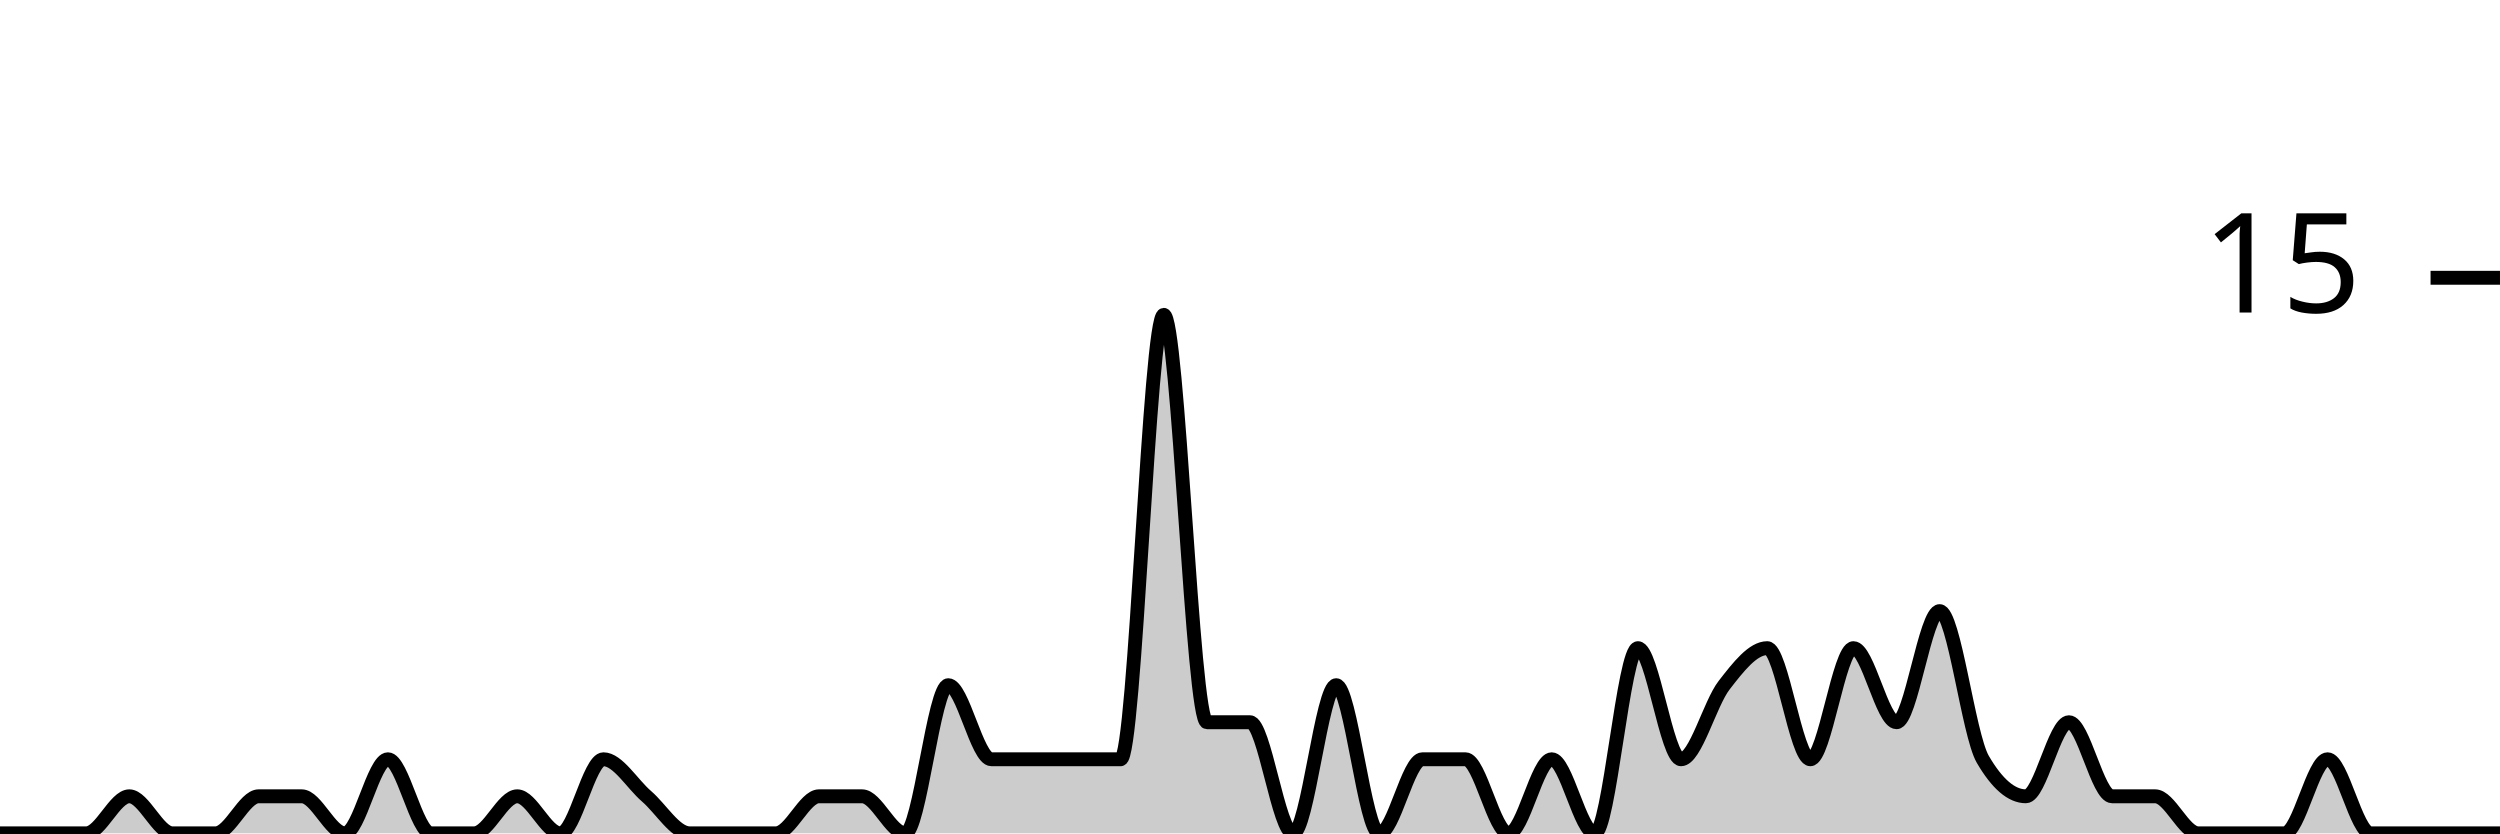
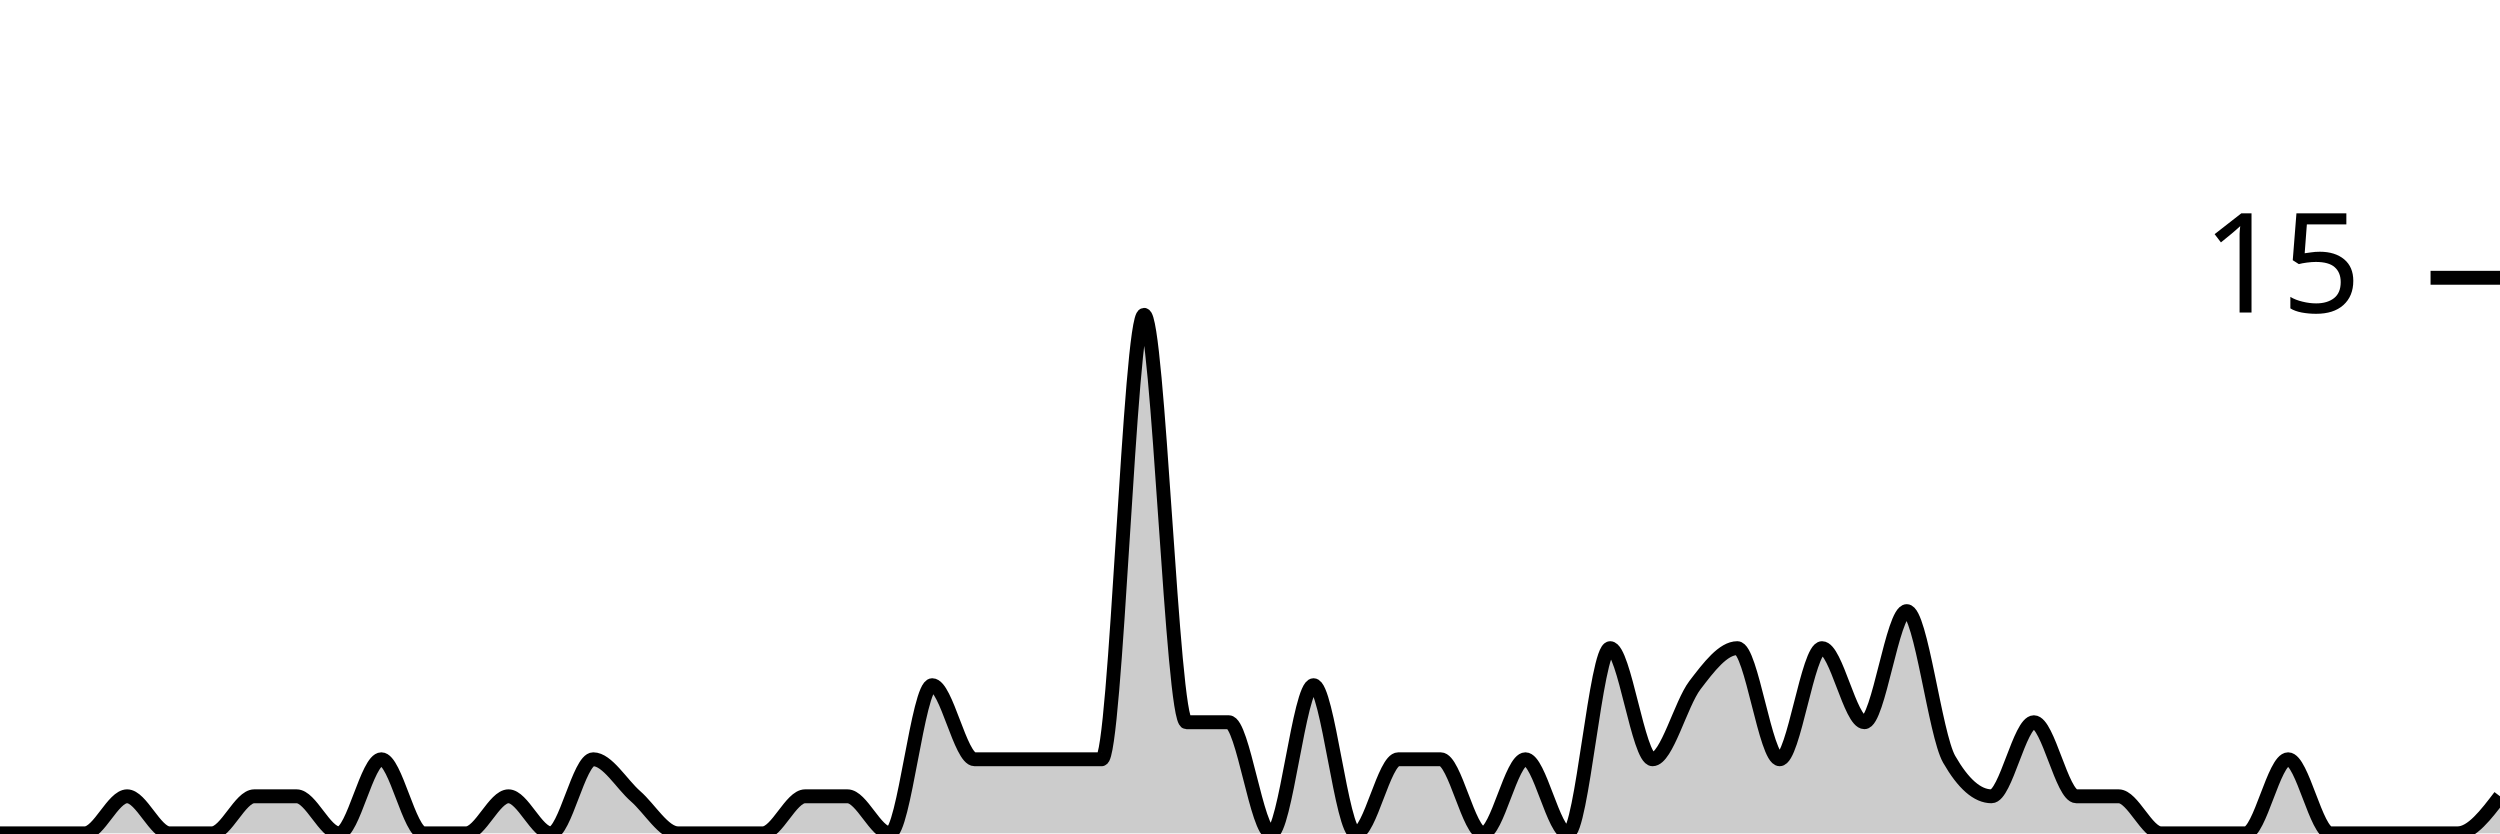
<svg xmlns="http://www.w3.org/2000/svg" viewBox="0 0 180 60">
  <g transform="translate(0,20)">
-     <path class="area" fill="rgba(0, 0, 0, 0.2)" d="M0,40C1.034,40,2.069,40,3.103,40C4.138,40,5.172,40,6.207,40C7.241,40,8.276,37.333,9.31,37.333C10.345,37.333,11.379,40,12.414,40C13.448,40,14.483,40,15.517,40C16.552,40,17.586,37.333,18.621,37.333C19.655,37.333,20.69,37.333,21.724,37.333C22.759,37.333,23.793,40,24.828,40C25.862,40,26.897,34.667,27.931,34.667C28.966,34.667,30,40,31.034,40C32.069,40,33.103,40,34.138,40C35.172,40,36.207,37.333,37.241,37.333C38.276,37.333,39.31,40,40.345,40C41.379,40,42.414,34.667,43.448,34.667C44.483,34.667,45.517,36.444,46.552,37.333C47.586,38.222,48.621,40,49.655,40C50.69,40,51.724,40,52.759,40C53.793,40,54.828,40,55.862,40C56.897,40,57.931,37.333,58.966,37.333C60,37.333,61.034,37.333,62.069,37.333C63.103,37.333,64.138,40,65.172,40C66.207,40,67.241,29.333,68.276,29.333C69.31,29.333,70.345,34.667,71.379,34.667C72.414,34.667,73.448,34.667,74.483,34.667C75.517,34.667,76.552,34.667,77.586,34.667C78.621,34.667,79.655,34.667,80.69,34.667C81.724,34.667,82.759,2.667,83.793,2.667C84.828,2.667,85.862,32,86.897,32C87.931,32,88.966,32,90,32C91.034,32,92.069,40,93.103,40C94.138,40,95.172,29.333,96.207,29.333C97.241,29.333,98.276,40,99.31,40C100.345,40,101.379,34.667,102.414,34.667C103.448,34.667,104.483,34.667,105.517,34.667C106.552,34.667,107.586,40,108.621,40C109.655,40,110.69,34.667,111.724,34.667C112.759,34.667,113.793,40,114.828,40C115.862,40,116.897,26.667,117.931,26.667C118.966,26.667,120,34.667,121.034,34.667C122.069,34.667,123.103,30.667,124.138,29.333C125.172,28,126.207,26.667,127.241,26.667C128.276,26.667,129.31,34.667,130.345,34.667C131.379,34.667,132.414,26.667,133.448,26.667C134.483,26.667,135.517,32,136.552,32C137.586,32,138.621,24,139.655,24C140.69,24,141.724,32.889,142.759,34.667C143.793,36.444,144.828,37.333,145.862,37.333C146.897,37.333,147.931,32,148.966,32C150,32,151.034,37.333,152.069,37.333C153.103,37.333,154.138,37.333,155.172,37.333C156.207,37.333,157.241,40,158.276,40C159.31,40,160.345,40,161.379,40C162.414,40,163.448,40,164.483,40C165.517,40,166.552,34.667,167.586,34.667C168.621,34.667,169.655,40,170.69,40C171.724,40,172.759,40,173.793,40C174.828,40,175.862,40,176.897,40C177.931,40,178.966,40,180,40L180,40C178.966,40,177.931,40,176.897,40C175.862,40,174.828,40,173.793,40C172.759,40,171.724,40,170.69,40C169.655,40,168.621,40,167.586,40C166.552,40,165.517,40,164.483,40C163.448,40,162.414,40,161.379,40C160.345,40,159.31,40,158.276,40C157.241,40,156.207,40,155.172,40C154.138,40,153.103,40,152.069,40C151.034,40,150,40,148.966,40C147.931,40,146.897,40,145.862,40C144.828,40,143.793,40,142.759,40C141.724,40,140.69,40,139.655,40C138.621,40,137.586,40,136.552,40C135.517,40,134.483,40,133.448,40C132.414,40,131.379,40,130.345,40C129.31,40,128.276,40,127.241,40C126.207,40,125.172,40,124.138,40C123.103,40,122.069,40,121.034,40C120,40,118.966,40,117.931,40C116.897,40,115.862,40,114.828,40C113.793,40,112.759,40,111.724,40C110.69,40,109.655,40,108.621,40C107.586,40,106.552,40,105.517,40C104.483,40,103.448,40,102.414,40C101.379,40,100.345,40,99.31,40C98.276,40,97.241,40,96.207,40C95.172,40,94.138,40,93.103,40C92.069,40,91.034,40,90,40C88.966,40,87.931,40,86.897,40C85.862,40,84.828,40,83.793,40C82.759,40,81.724,40,80.69,40C79.655,40,78.621,40,77.586,40C76.552,40,75.517,40,74.483,40C73.448,40,72.414,40,71.379,40C70.345,40,69.31,40,68.276,40C67.241,40,66.207,40,65.172,40C64.138,40,63.103,40,62.069,40C61.034,40,60,40,58.966,40C57.931,40,56.897,40,55.862,40C54.828,40,53.793,40,52.759,40C51.724,40,50.69,40,49.655,40C48.621,40,47.586,40,46.552,40C45.517,40,44.483,40,43.448,40C42.414,40,41.379,40,40.345,40C39.31,40,38.276,40,37.241,40C36.207,40,35.172,40,34.138,40C33.103,40,32.069,40,31.034,40C30,40,28.966,40,27.931,40C26.897,40,25.862,40,24.828,40C23.793,40,22.759,40,21.724,40C20.69,40,19.655,40,18.621,40C17.586,40,16.552,40,15.517,40C14.483,40,13.448,40,12.414,40C11.379,40,10.345,40,9.31,40C8.276,40,7.241,40,6.207,40C5.172,40,4.138,40,3.103,40C2.069,40,1.034,40,0,40Z" />
-     <path class="line" stroke="black" fill="none" d="M0,40C1.034,40,2.069,40,3.103,40C4.138,40,5.172,40,6.207,40C7.241,40,8.276,37.333,9.31,37.333C10.345,37.333,11.379,40,12.414,40C13.448,40,14.483,40,15.517,40C16.552,40,17.586,37.333,18.621,37.333C19.655,37.333,20.69,37.333,21.724,37.333C22.759,37.333,23.793,40,24.828,40C25.862,40,26.897,34.667,27.931,34.667C28.966,34.667,30,40,31.034,40C32.069,40,33.103,40,34.138,40C35.172,40,36.207,37.333,37.241,37.333C38.276,37.333,39.31,40,40.345,40C41.379,40,42.414,34.667,43.448,34.667C44.483,34.667,45.517,36.444,46.552,37.333C47.586,38.222,48.621,40,49.655,40C50.69,40,51.724,40,52.759,40C53.793,40,54.828,40,55.862,40C56.897,40,57.931,37.333,58.966,37.333C60,37.333,61.034,37.333,62.069,37.333C63.103,37.333,64.138,40,65.172,40C66.207,40,67.241,29.333,68.276,29.333C69.31,29.333,70.345,34.667,71.379,34.667C72.414,34.667,73.448,34.667,74.483,34.667C75.517,34.667,76.552,34.667,77.586,34.667C78.621,34.667,79.655,34.667,80.69,34.667C81.724,34.667,82.759,2.667,83.793,2.667C84.828,2.667,85.862,32,86.897,32C87.931,32,88.966,32,90,32C91.034,32,92.069,40,93.103,40C94.138,40,95.172,29.333,96.207,29.333C97.241,29.333,98.276,40,99.31,40C100.345,40,101.379,34.667,102.414,34.667C103.448,34.667,104.483,34.667,105.517,34.667C106.552,34.667,107.586,40,108.621,40C109.655,40,110.69,34.667,111.724,34.667C112.759,34.667,113.793,40,114.828,40C115.862,40,116.897,26.667,117.931,26.667C118.966,26.667,120,34.667,121.034,34.667C122.069,34.667,123.103,30.667,124.138,29.333C125.172,28,126.207,26.667,127.241,26.667C128.276,26.667,129.31,34.667,130.345,34.667C131.379,34.667,132.414,26.667,133.448,26.667C134.483,26.667,135.517,32,136.552,32C137.586,32,138.621,24,139.655,24C140.69,24,141.724,32.889,142.759,34.667C143.793,36.444,144.828,37.333,145.862,37.333C146.897,37.333,147.931,32,148.966,32C150,32,151.034,37.333,152.069,37.333C153.103,37.333,154.138,37.333,155.172,37.333C156.207,37.333,157.241,40,158.276,40C159.31,40,160.345,40,161.379,40C162.414,40,163.448,40,164.483,40C165.517,40,166.552,34.667,167.586,34.667C168.621,34.667,169.655,40,170.69,40C171.724,40,172.759,40,173.793,40C174.828,40,175.862,40,176.897,40C177.931,40,178.966,40,180,40" />
+     <path class="area" fill="rgba(0, 0, 0, 0.2)" d="M0,40C1.017,40,2.034,40,3.051,40C4.068,40,5.085,40,6.102,40C7.119,40,8.136,37.333,9.153,37.333C10.169,37.333,11.186,40,12.203,40C13.22,40,14.237,40,15.254,40C16.271,40,17.288,37.333,18.305,37.333C19.322,37.333,20.339,37.333,21.356,37.333C22.373,37.333,23.39,40,24.407,40C25.424,40,26.441,34.667,27.458,34.667C28.475,34.667,29.492,40,30.508,40C31.525,40,32.542,40,33.559,40C34.576,40,35.593,37.333,36.61,37.333C37.627,37.333,38.644,40,39.661,40C40.678,40,41.695,34.667,42.712,34.667C43.729,34.667,44.746,36.444,45.763,37.333C46.78,38.222,47.797,40,48.814,40C49.831,40,50.847,40,51.864,40C52.881,40,53.898,40,54.915,40C55.932,40,56.949,37.333,57.966,37.333C58.983,37.333,60,37.333,61.017,37.333C62.034,37.333,63.051,40,64.068,40C65.085,40,66.102,29.333,67.119,29.333C68.136,29.333,69.153,34.667,70.169,34.667C71.186,34.667,72.203,34.667,73.22,34.667C74.237,34.667,75.254,34.667,76.271,34.667C77.288,34.667,78.305,34.667,79.322,34.667C80.339,34.667,81.356,2.667,82.373,2.667C83.39,2.667,84.407,32,85.424,32C86.441,32,87.458,32,88.475,32C89.492,32,90.508,40,91.525,40C92.542,40,93.559,29.333,94.576,29.333C95.593,29.333,96.61,40,97.627,40C98.644,40,99.661,34.667,100.678,34.667C101.695,34.667,102.712,34.667,103.729,34.667C104.746,34.667,105.763,40,106.78,40C107.797,40,108.814,34.667,109.831,34.667C110.847,34.667,111.864,40,112.881,40C113.898,40,114.915,26.667,115.932,26.667C116.949,26.667,117.966,34.667,118.983,34.667C120,34.667,121.017,30.667,122.034,29.333C123.051,28,124.068,26.667,125.085,26.667C126.102,26.667,127.119,34.667,128.136,34.667C129.153,34.667,130.169,26.667,131.186,26.667C132.203,26.667,133.22,32,134.237,32C135.254,32,136.271,24,137.288,24C138.305,24,139.322,32.889,140.339,34.667C141.356,36.444,142.373,37.333,143.39,37.333C144.407,37.333,145.424,32,146.441,32C147.458,32,148.475,37.333,149.492,37.333C150.508,37.333,151.525,37.333,152.542,37.333C153.559,37.333,154.576,40,155.593,40C156.61,40,157.627,40,158.644,40C159.661,40,160.678,40,161.695,40C162.712,40,163.729,34.667,164.746,34.667C165.763,34.667,166.78,40,167.797,40C168.814,40,169.831,40,170.847,40C171.864,40,172.881,40,173.898,40C174.915,40,175.932,40,176.949,40C177.966,40,178.983,38.667,180,37.333L180,40C178.983,40,177.966,40,176.949,40C175.932,40,174.915,40,173.898,40C172.881,40,171.864,40,170.847,40C169.831,40,168.814,40,167.797,40C166.78,40,165.763,40,164.746,40C163.729,40,162.712,40,161.695,40C160.678,40,159.661,40,158.644,40C157.627,40,156.61,40,155.593,40C154.576,40,153.559,40,152.542,40C151.525,40,150.508,40,149.492,40C148.475,40,147.458,40,146.441,40C145.424,40,144.407,40,143.39,40C142.373,40,141.356,40,140.339,40C139.322,40,138.305,40,137.288,40C136.271,40,135.254,40,134.237,40C133.22,40,132.203,40,131.186,40C130.169,40,129.153,40,128.136,40C127.119,40,126.102,40,125.085,40C124.068,40,123.051,40,122.034,40C121.017,40,120,40,118.983,40C117.966,40,116.949,40,115.932,40C114.915,40,113.898,40,112.881,40C111.864,40,110.847,40,109.831,40C108.814,40,107.797,40,106.78,40C105.763,40,104.746,40,103.729,40C102.712,40,101.695,40,100.678,40C99.661,40,98.644,40,97.627,40C96.61,40,95.593,40,94.576,40C93.559,40,92.542,40,91.525,40C90.508,40,89.492,40,88.475,40C87.458,40,86.441,40,85.424,40C84.407,40,83.39,40,82.373,40C81.356,40,80.339,40,79.322,40C78.305,40,77.288,40,76.271,40C75.254,40,74.237,40,73.22,40C72.203,40,71.186,40,70.169,40C69.153,40,68.136,40,67.119,40C66.102,40,65.085,40,64.068,40C63.051,40,62.034,40,61.017,40C60,40,58.983,40,57.966,40C56.949,40,55.932,40,54.915,40C53.898,40,52.881,40,51.864,40C50.847,40,49.831,40,48.814,40C47.797,40,46.78,40,45.763,40C44.746,40,43.729,40,42.712,40C41.695,40,40.678,40,39.661,40C38.644,40,37.627,40,36.61,40C35.593,40,34.576,40,33.559,40C32.542,40,31.525,40,30.508,40C29.492,40,28.475,40,27.458,40C26.441,40,25.424,40,24.407,40C23.39,40,22.373,40,21.356,40C20.339,40,19.322,40,18.305,40C17.288,40,16.271,40,15.254,40C14.237,40,13.22,40,12.203,40C11.186,40,10.169,40,9.153,40C8.136,40,7.119,40,6.102,40C5.085,40,4.068,40,3.051,40C2.034,40,1.017,40,0,40Z" />
+     <path class="line" stroke="black" fill="none" d="M0,40C1.017,40,2.034,40,3.051,40C4.068,40,5.085,40,6.102,40C7.119,40,8.136,37.333,9.153,37.333C10.169,37.333,11.186,40,12.203,40C13.22,40,14.237,40,15.254,40C16.271,40,17.288,37.333,18.305,37.333C19.322,37.333,20.339,37.333,21.356,37.333C22.373,37.333,23.39,40,24.407,40C25.424,40,26.441,34.667,27.458,34.667C28.475,34.667,29.492,40,30.508,40C31.525,40,32.542,40,33.559,40C34.576,40,35.593,37.333,36.61,37.333C37.627,37.333,38.644,40,39.661,40C40.678,40,41.695,34.667,42.712,34.667C43.729,34.667,44.746,36.444,45.763,37.333C46.78,38.222,47.797,40,48.814,40C49.831,40,50.847,40,51.864,40C52.881,40,53.898,40,54.915,40C55.932,40,56.949,37.333,57.966,37.333C58.983,37.333,60,37.333,61.017,37.333C62.034,37.333,63.051,40,64.068,40C65.085,40,66.102,29.333,67.119,29.333C68.136,29.333,69.153,34.667,70.169,34.667C71.186,34.667,72.203,34.667,73.22,34.667C74.237,34.667,75.254,34.667,76.271,34.667C77.288,34.667,78.305,34.667,79.322,34.667C80.339,34.667,81.356,2.667,82.373,2.667C83.39,2.667,84.407,32,85.424,32C86.441,32,87.458,32,88.475,32C89.492,32,90.508,40,91.525,40C92.542,40,93.559,29.333,94.576,29.333C95.593,29.333,96.61,40,97.627,40C98.644,40,99.661,34.667,100.678,34.667C101.695,34.667,102.712,34.667,103.729,34.667C104.746,34.667,105.763,40,106.78,40C107.797,40,108.814,34.667,109.831,34.667C110.847,34.667,111.864,40,112.881,40C113.898,40,114.915,26.667,115.932,26.667C116.949,26.667,117.966,34.667,118.983,34.667C120,34.667,121.017,30.667,122.034,29.333C123.051,28,124.068,26.667,125.085,26.667C126.102,26.667,127.119,34.667,128.136,34.667C129.153,34.667,130.169,26.667,131.186,26.667C132.203,26.667,133.22,32,134.237,32C135.254,32,136.271,24,137.288,24C138.305,24,139.322,32.889,140.339,34.667C141.356,36.444,142.373,37.333,143.39,37.333C144.407,37.333,145.424,32,146.441,32C147.458,32,148.475,37.333,149.492,37.333C150.508,37.333,151.525,37.333,152.542,37.333C153.559,37.333,154.576,40,155.593,40C156.61,40,157.627,40,158.644,40C159.661,40,160.678,40,161.695,40C162.712,40,163.729,34.667,164.746,34.667C165.763,34.667,166.78,40,167.797,40C168.814,40,169.831,40,170.847,40C171.864,40,172.881,40,173.898,40C174.915,40,175.932,40,176.949,40C177.966,40,178.983,38.667,180,37.333" />
    <path class="axis-ceiling" stroke-width="1" stroke="black" fill="none" d="M175,0L180,0" />
    <text class="axis-ceiling-label" font-family="sans-serif" text-anchor="end" font-size="10px" x="170" y="2.5">15</text>
  </g>
</svg>
